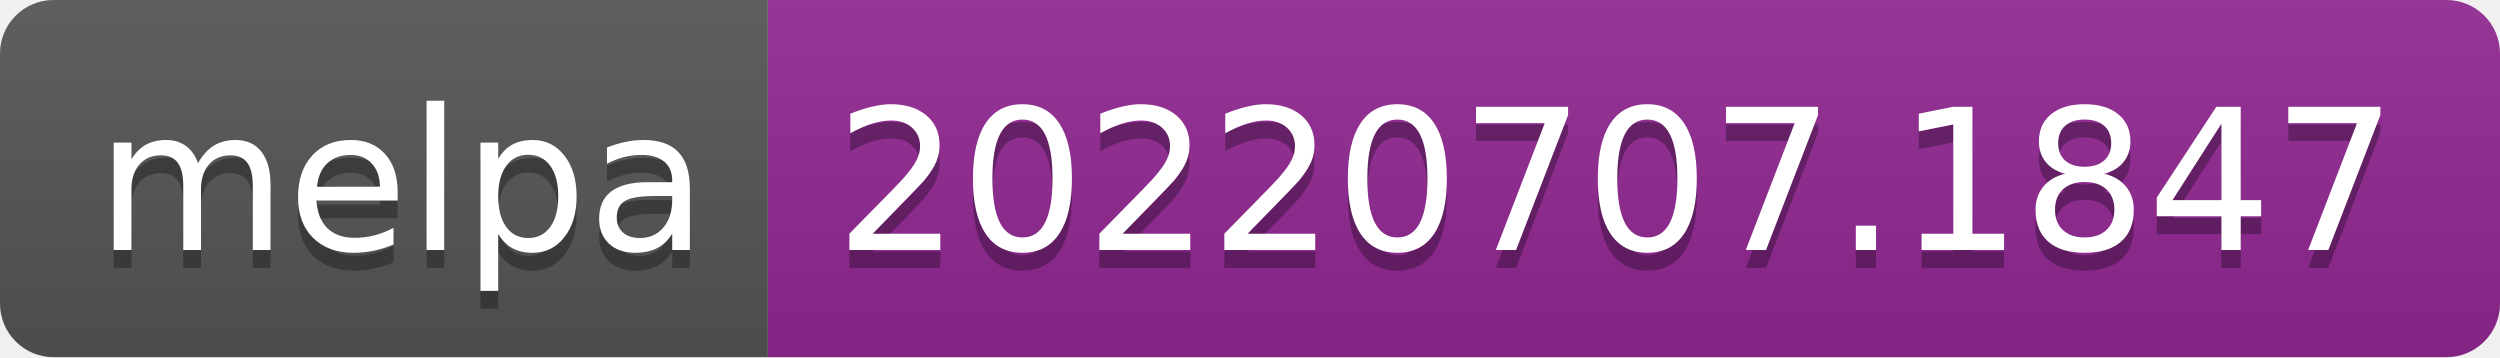
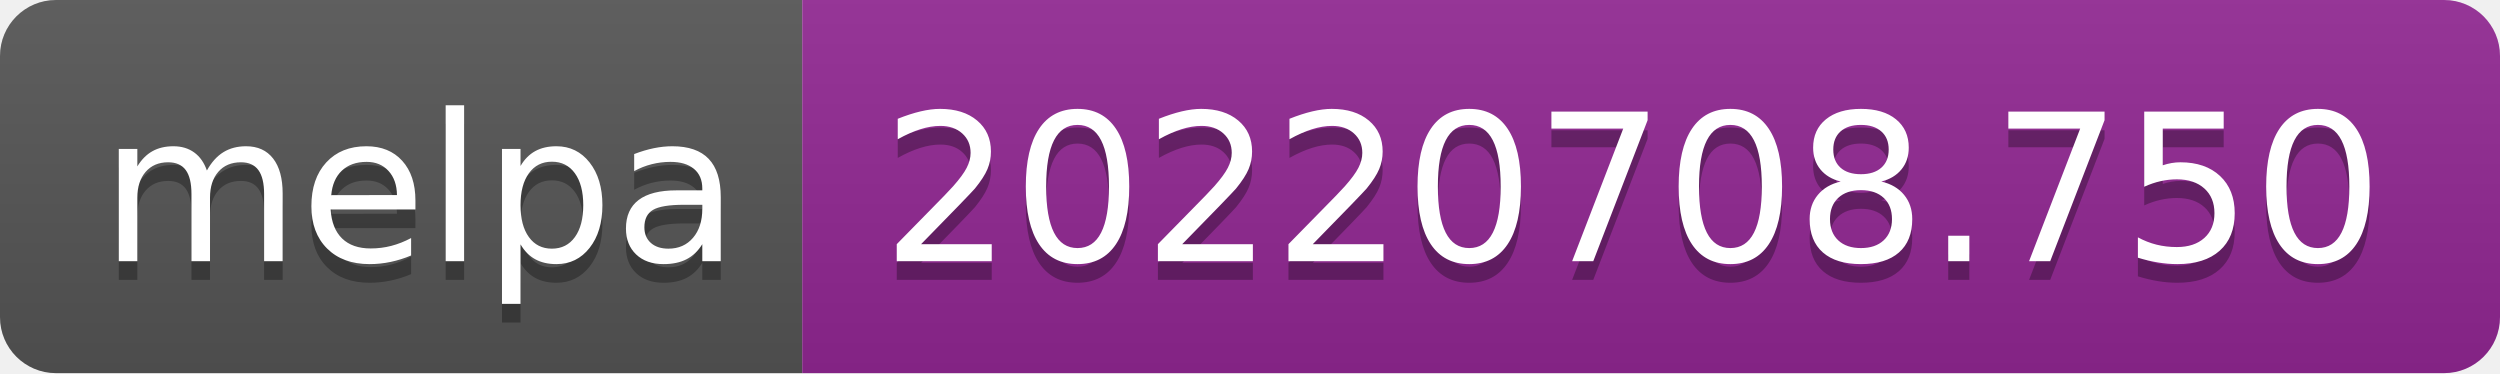
- <svg xmlns="http://www.w3.org/2000/svg" width="140" height="20" role="img" aria-label="melpa: 20220707.1847">
+ <svg xmlns="http://www.w3.org/2000/svg" width="134" height="20" role="img" aria-label="melpa: 20220708.750">
  <linearGradient id="s" x2="0" y2="100%">
    <stop offset="0" stop-color="#bbb" stop-opacity=".1" />
    <stop offset="1" stop-opacity=".1" />
  </linearGradient>
  <clipPath id="r">
-     <rect width="140" height="20" rx="3" fill="#fff" />
+     <rect width="134" height="20" rx="3" fill="#fff" />
  </clipPath>
  <g clip-path="url(#r)">
    <rect width="43" height="20" fill="#555" />
-     <rect x="43" width="97" height="20" fill="#922793" />
-     <rect width="140" height="20" fill="url(#s)" />
+     <rect x="43" width="91" height="20" fill="#922793" />
+     <rect width="134" height="20" fill="url(#s)" />
  </g>
  <g fill="#fff" text-anchor="middle" font-family="Verdana,Geneva,DejaVu Sans,sans-serif" text-rendering="geometricPrecision" font-size="110">
    <text aria-hidden="true" x="225" y="150" fill="#010101" fill-opacity=".3" transform="scale(.1)" textLength="330">melpa</text>
    <text x="225" y="140" transform="scale(.1)" fill="#fff" textLength="330">melpa</text>
-     <text aria-hidden="true" x="905" y="150" fill="#010101" fill-opacity=".3" transform="scale(.1)" textLength="870">20220707.1847</text>
-     <text x="905" y="140" transform="scale(.1)" fill="#fff" textLength="870">20220707.1847</text>
+     <text aria-hidden="true" x="875" y="150" fill="#010101" fill-opacity=".3" transform="scale(.1)" textLength="810">20220708.750</text>
+     <text x="875" y="140" transform="scale(.1)" fill="#fff" textLength="810">20220708.750</text>
  </g>
</svg>
